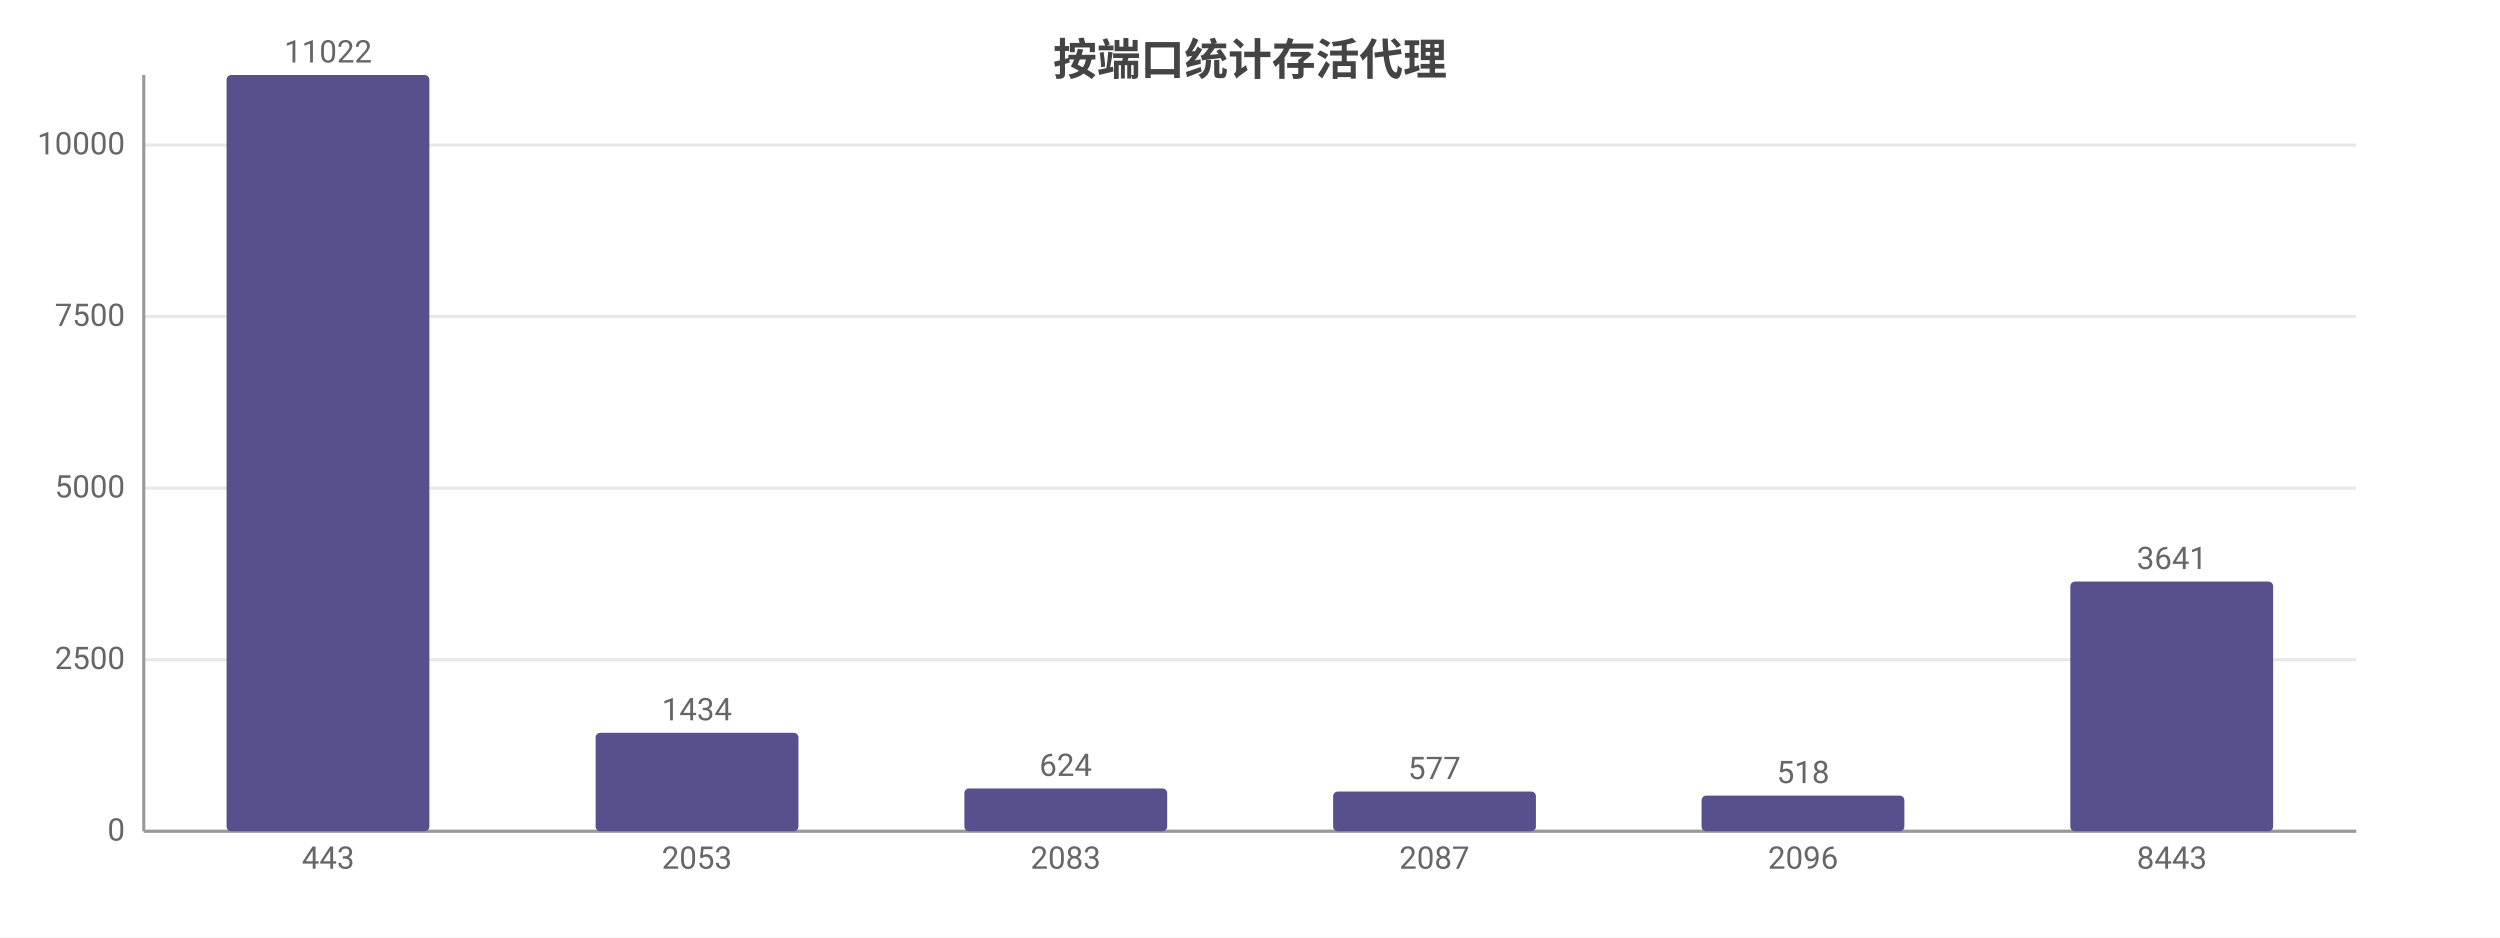
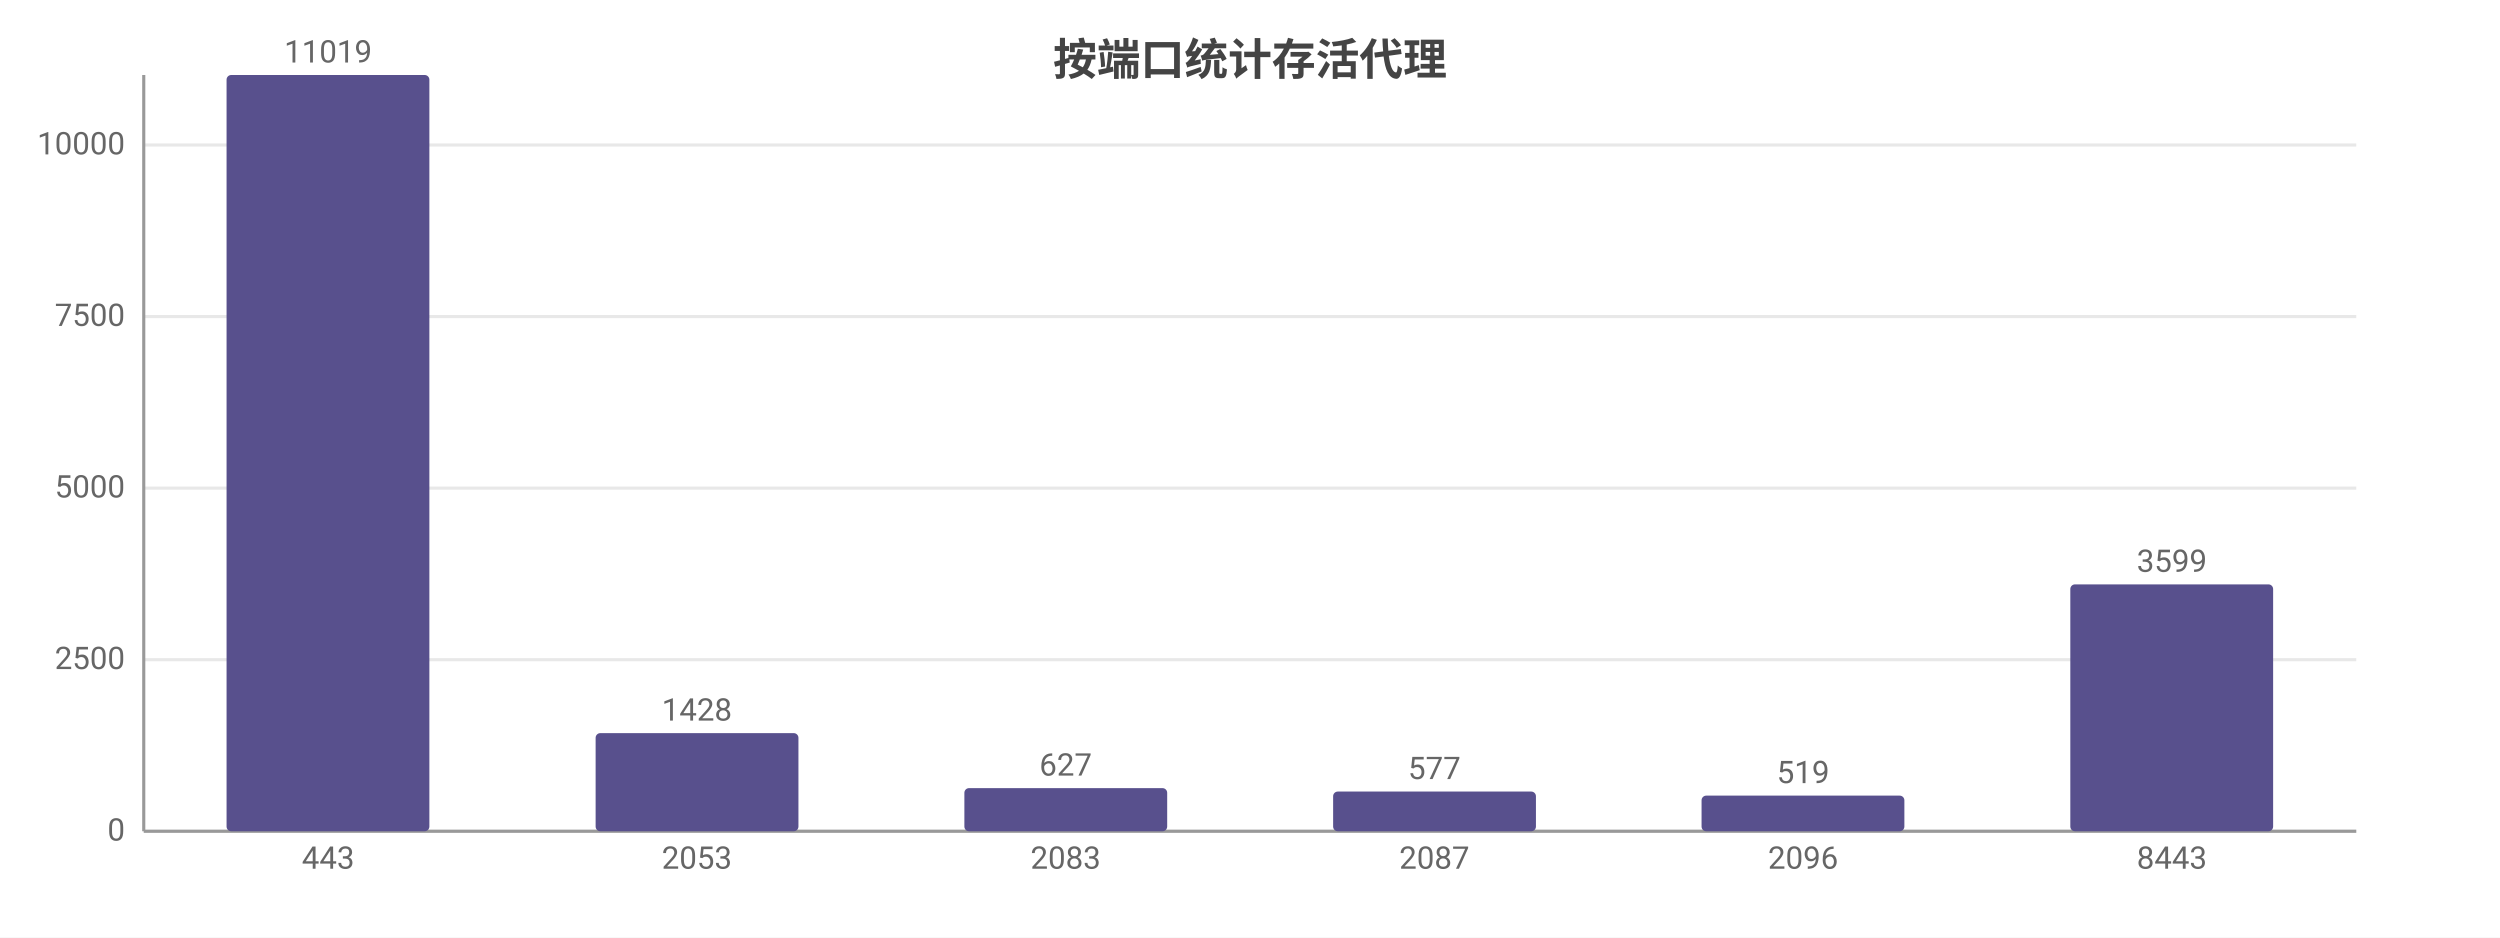
<svg xmlns="http://www.w3.org/2000/svg" width="800" height="300" viewBox="0 0 800 300">
  <rect width="800" height="300" fill="#ffffff" />
  <style>text{font-family:system-ui,-apple-system,'Segoe UI',Roboto,'PingFang SC','Microsoft YaHei','Noto Sans CJK SC',sans-serif}.g{stroke:#e8e8e8;stroke-width:1}.a{stroke:#999;stroke-width:1}.t{font-size:10px;fill:#666}.m{font-size:10px;text-anchor:middle;fill:#666}.e{font-size:10px;text-anchor:end;fill:#666}.l{font-size:11px;fill:#333}.tt{font-size:14px;font-weight:600;text-anchor:middle;fill:#444}.em{font-size:13px;text-anchor:middle;fill:#999}</style>
  <text class="tt" x="400.0" y="24">按端口统计存活代理</text>
  <line class="g" x1="46" y1="266" x2="754" y2="266" />
  <text class="e" x="40" y="269">0</text>
  <line class="g" x1="46" y1="211.1" x2="754" y2="211.1" />
  <text class="e" x="40" y="214.1">2500</text>
  <line class="g" x1="46" y1="156.2" x2="754" y2="156.2" />
  <text class="e" x="40" y="159.2">5000</text>
  <line class="g" x1="46" y1="101.3" x2="754" y2="101.3" />
  <text class="e" x="40" y="104.3">7500</text>
  <line class="g" x1="46" y1="46.4" x2="754" y2="46.4" />
  <text class="e" x="40" y="49.4">10000</text>
  <line class="a" x1="46" y1="24" x2="46" y2="266" />
  <line class="a" x1="46" y1="266" x2="754" y2="266" />
  <rect x="72.5" y="24" width="64.9" height="242" fill="#58508d" rx="1.5" />
-   <text class="m" x="105" y="20">11022</text>
+   <text class="m" x="105" y="20">11019</text>
  <text class="m" x="105" y="278">443</text>
-   <rect x="190.6" y="234.5" width="64.9" height="31.5" fill="#58508d" rx="1.5" />
-   <text class="m" x="223" y="230.5">1434</text>
+   <rect x="190.6" y="234.6" width="64.9" height="31.4" fill="#58508d" rx="1.5" />
+   <text class="m" x="223" y="230.6">1428</text>
  <text class="m" x="223" y="278">2053</text>
-   <rect x="308.6" y="252.3" width="64.9" height="13.7" fill="#58508d" rx="1.5" />
-   <text class="m" x="341" y="248.3">624</text>
+   <rect x="308.6" y="252.2" width="64.9" height="13.8" fill="#58508d" rx="1.5" />
+   <text class="m" x="341" y="248.2">627</text>
  <text class="m" x="341" y="278">2083</text>
  <rect x="426.6" y="253.3" width="64.9" height="12.7" fill="#58508d" rx="1.5" />
  <text class="m" x="459" y="249.3">577</text>
  <text class="m" x="459" y="278">2087</text>
  <rect x="544.5" y="254.6" width="64.9" height="11.4" fill="#58508d" rx="1.5" />
-   <text class="m" x="577" y="250.6">518</text>
+   <text class="m" x="577" y="250.6">519</text>
  <text class="m" x="577" y="278">2096</text>
-   <rect x="662.5" y="186.1" width="64.9" height="79.9" fill="#58508d" rx="1.5" />
-   <text class="m" x="695" y="182.1">3641</text>
+   <rect x="662.5" y="187.0" width="64.9" height="79.0" fill="#58508d" rx="1.5" />
+   <text class="m" x="695" y="183.0">3599</text>
  <text class="m" x="695" y="278">8443</text>
</svg>
